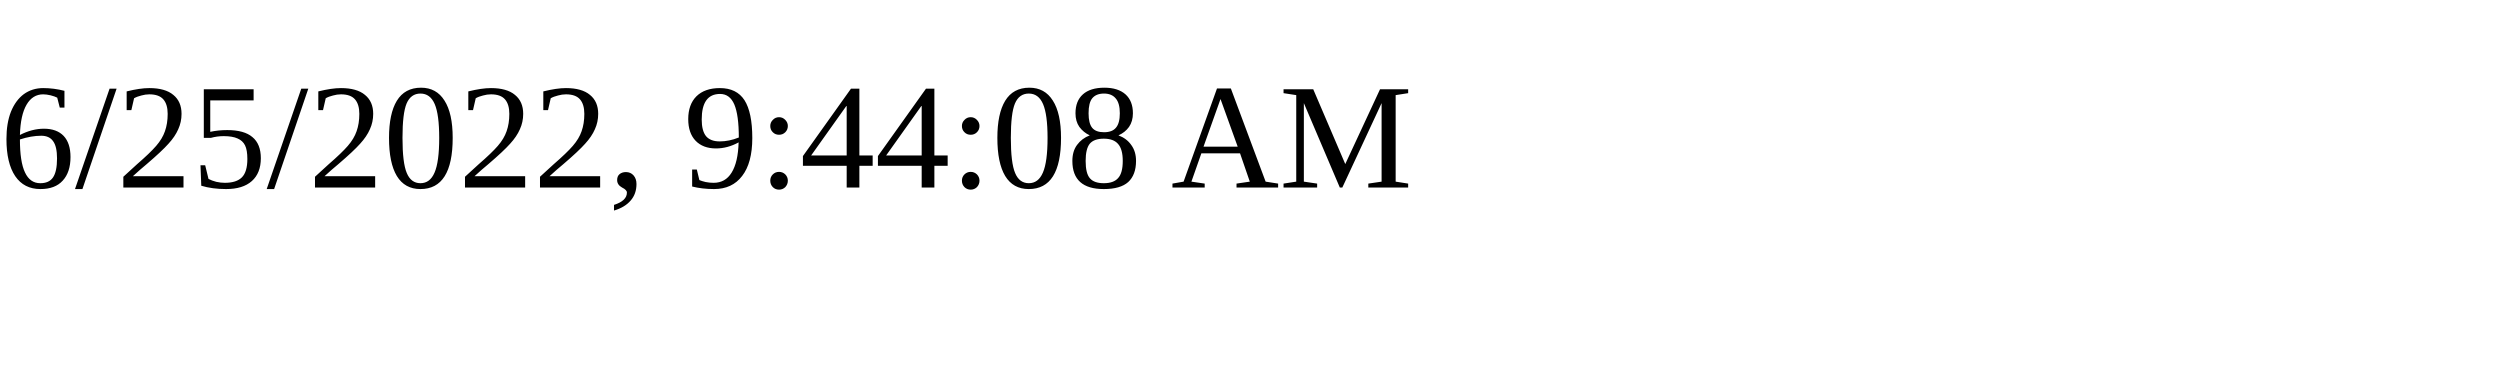
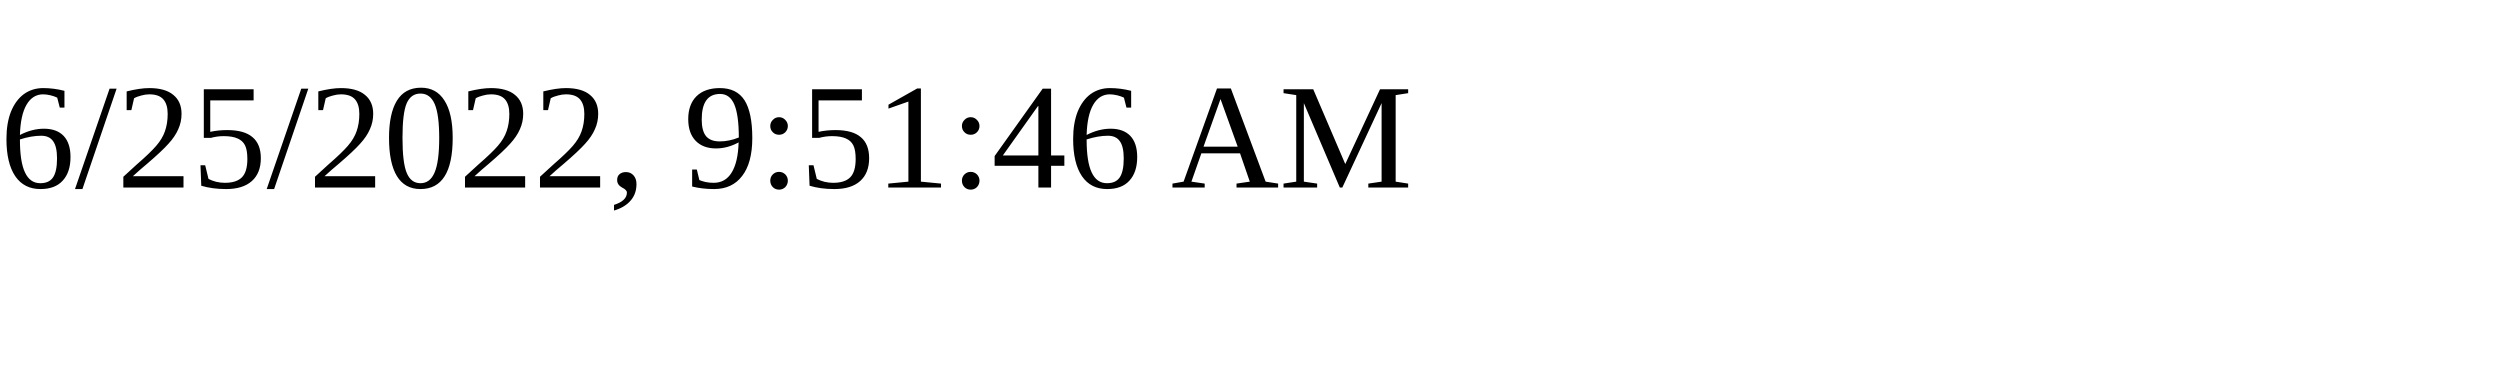
<svg xmlns="http://www.w3.org/2000/svg" height="30" width="200">
-   <text x="0" y="15">6/25/2022, 9:44:08 AM</text>
+   <text x="0" y="15">6/25/2022, 9:51:46 AM</text>
</svg>
